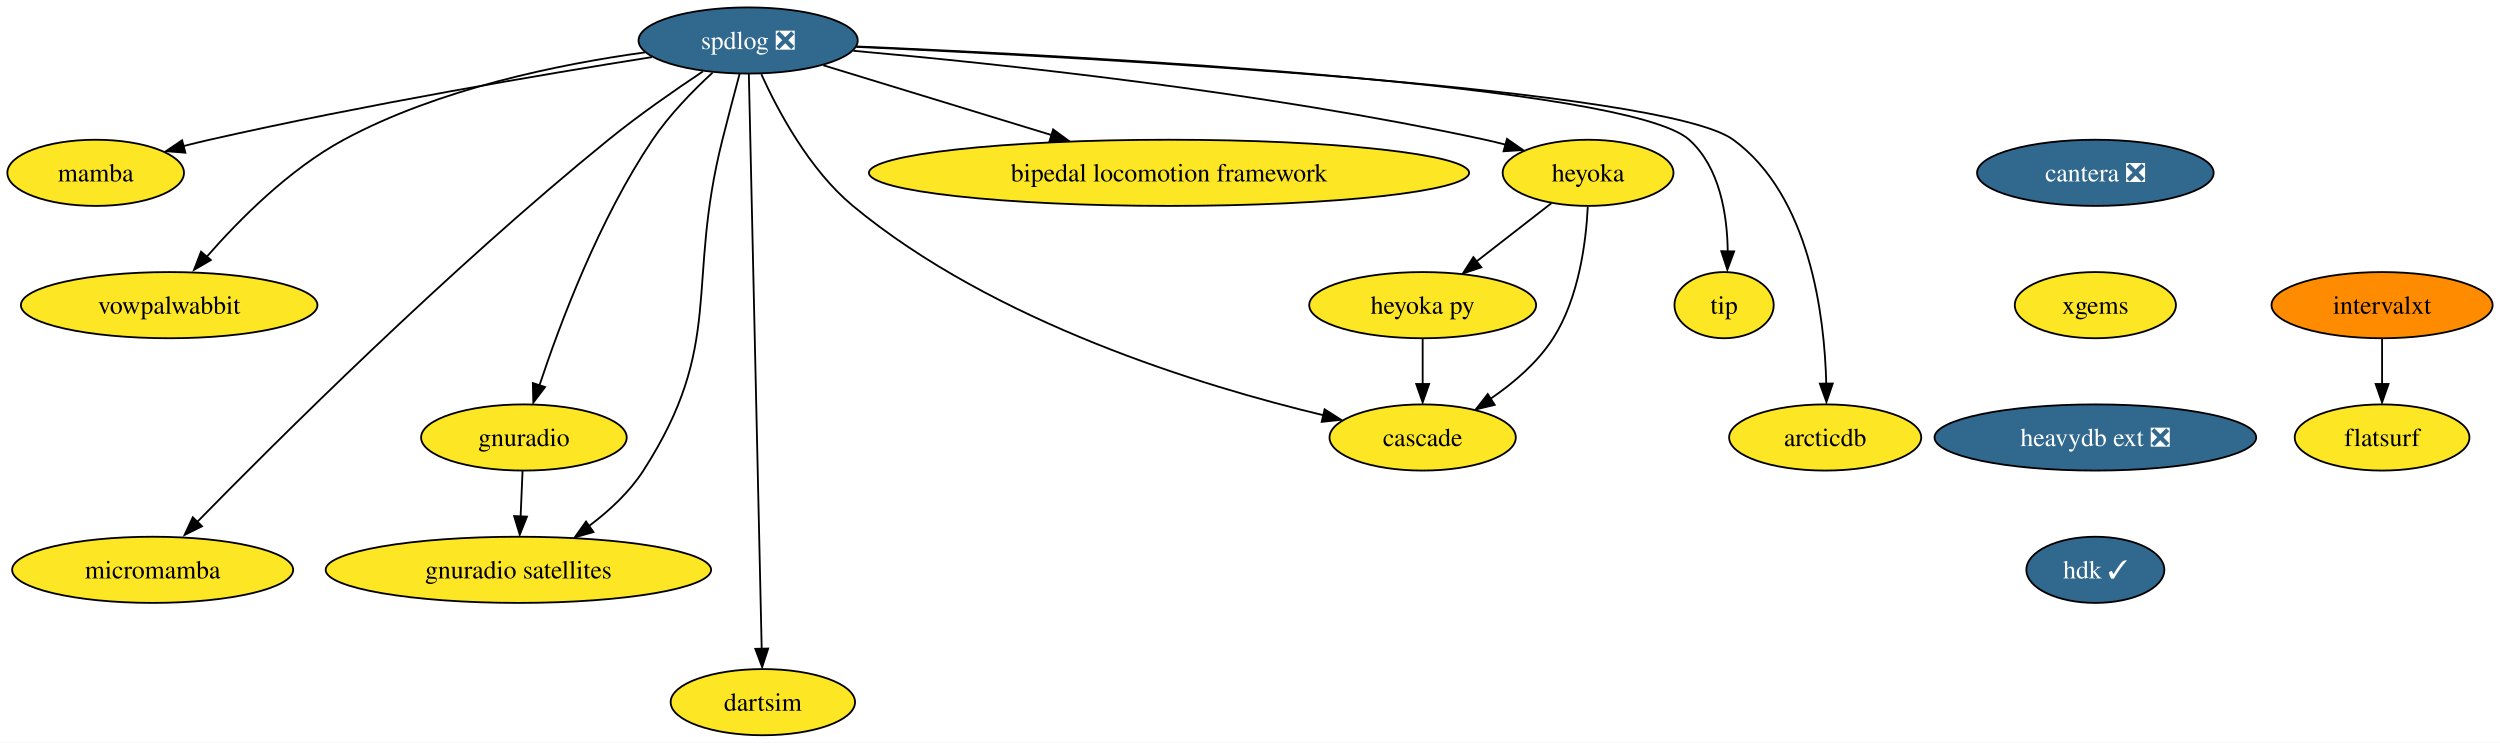
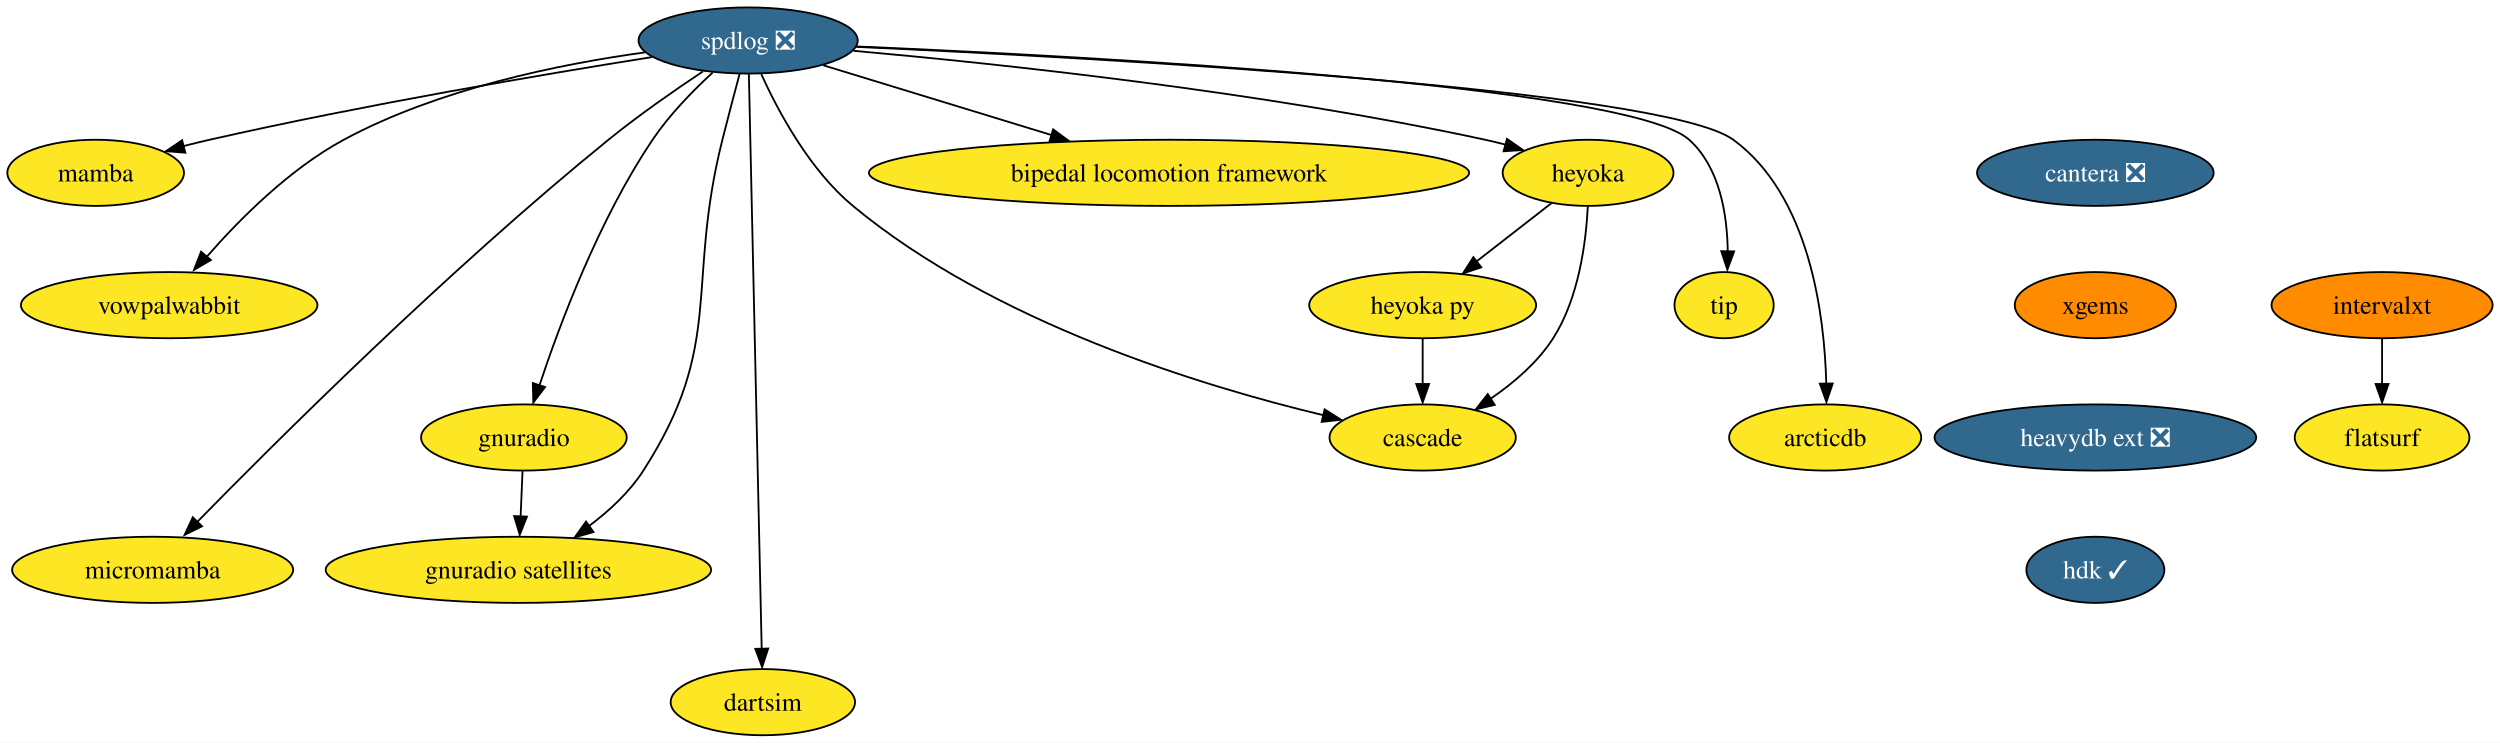
<svg xmlns="http://www.w3.org/2000/svg" xmlns:xlink="http://www.w3.org/1999/xlink" width="1360pt" height="404pt" viewBox="0.00 0.00 1360.21 404.00">
  <g id="graph0" class="graph" transform="scale(1 1) rotate(0) translate(4 400)">
    <polygon fill="white" stroke="none" points="-4,4 -4,-400 1356.21,-400 1356.21,4 -4,4" />
    <g id="node1" class="node">
      <g id="a_node1">
        <a xlink:href="https://github.com/conda-forge/spdlog-feedstock/pull/55" xlink:title="spdlog ❎">
          <ellipse fill="#31688e" stroke="black" cx="403.05" cy="-378" rx="59.63" ry="18" />
          <text text-anchor="middle" x="403.05" y="-373.32" font-family="Times,serif" font-size="14.00" fill="white">spdlog ❎</text>
        </a>
      </g>
    </g>
    <g id="node2" class="node">
      <g id="a_node2">
        <a xlink:href="https://github.com/conda-forge/mamba-feedstock" xlink:title="mamba">
          <ellipse fill="#fde725" stroke="black" cx="48.05" cy="-306" rx="48.05" ry="18" />
          <text text-anchor="middle" x="48.05" y="-301.32" font-family="Times,serif" font-size="14.00">mamba</text>
        </a>
      </g>
    </g>
    <g id="edge1" class="edge">
      <path fill="none" stroke="black" d="M350.64,-368.96C291.79,-359.6 193.61,-342.97 110.05,-324 105.4,-322.94 100.56,-321.76 95.75,-320.53" />
      <polygon fill="black" stroke="black" points="96.85,-316.94 86.29,-317.79 95.08,-323.71 96.85,-316.94" />
    </g>
    <g id="node3" class="node">
      <g id="a_node3">
        <a xlink:href="https://github.com/conda-forge/vowpalwabbit-feedstock" xlink:title="vowpalwabbit">
          <ellipse fill="#fde725" stroke="black" cx="88.05" cy="-234" rx="80.67" ry="18" />
          <text text-anchor="middle" x="88.05" y="-229.32" font-family="Times,serif" font-size="14.00">vowpalwabbit</text>
        </a>
      </g>
    </g>
    <g id="edge2" class="edge">
      <path fill="none" stroke="black" d="M346.88,-371.53C300.65,-365.18 234.58,-351.79 183.05,-324 153.46,-308.04 126.19,-280.58 108.52,-260.37" />
      <polygon fill="black" stroke="black" points="110.72,-258.55 101.56,-253.21 105.39,-263.09 110.72,-258.55" />
    </g>
    <g id="node4" class="node">
      <g id="a_node4">
        <a xlink:href="https://github.com/conda-forge/gnuradio-feedstock" xlink:title="gnuradio">
          <ellipse fill="#fde725" stroke="black" cx="281.05" cy="-162" rx="55.94" ry="18" />
          <text text-anchor="middle" x="281.05" y="-157.32" font-family="Times,serif" font-size="14.00">gnuradio</text>
        </a>
      </g>
    </g>
    <g id="edge3" class="edge">
      <path fill="none" stroke="black" d="M383.72,-360.53C373.07,-350.73 360.2,-337.58 351.05,-324 321.98,-280.85 300.55,-223.66 289.5,-190.34" />
      <polygon fill="black" stroke="black" points="292.57,-189.45 286.16,-181.01 285.91,-191.6 292.57,-189.45" />
    </g>
    <g id="node5" class="node">
      <g id="a_node5">
        <a xlink:href="https://github.com/conda-forge/micromamba-feedstock" xlink:title="micromamba">
          <ellipse fill="#fde725" stroke="black" cx="79.05" cy="-90" rx="76.46" ry="18" />
          <text text-anchor="middle" x="79.05" y="-85.33" font-family="Times,serif" font-size="14.00">micromamba</text>
        </a>
      </g>
    </g>
    <g id="edge4" class="edge">
      <path fill="none" stroke="black" d="M378.44,-361.16C363.23,-351.05 343.54,-337.38 327.05,-324 240.03,-253.4 145.8,-159.49 102.83,-115.59" />
      <polygon fill="black" stroke="black" points="105.91,-113.7 96.42,-108.99 100.9,-118.59 105.91,-113.7" />
    </g>
    <g id="node6" class="node">
      <g id="a_node6">
        <a xlink:href="https://github.com/conda-forge/gnuradio-satellites-feedstock" xlink:title="gnuradio satellites">
          <ellipse fill="#fde725" stroke="black" cx="278.05" cy="-90" rx="104.87" ry="18" />
          <text text-anchor="middle" x="278.05" y="-85.33" font-family="Times,serif" font-size="14.00">gnuradio satellites</text>
        </a>
      </g>
    </g>
    <g id="edge5" class="edge">
      <path fill="none" stroke="black" d="M398.41,-359.84C395.63,-349.48 392.07,-336 389.05,-324 368.99,-244.23 390.55,-213.18 346.05,-144 338.51,-132.28 327.46,-122.07 316.45,-113.83" />
      <polygon fill="black" stroke="black" points="318.89,-110.56 308.7,-107.65 314.85,-116.28 318.89,-110.56" />
    </g>
    <g id="node7" class="node">
      <g id="a_node7">
        <a xlink:href="https://github.com/conda-forge/dartsim-feedstock" xlink:title="dartsim">
          <ellipse fill="#fde725" stroke="black" cx="411.05" cy="-18" rx="50.16" ry="18" />
          <text text-anchor="middle" x="411.05" y="-13.32" font-family="Times,serif" font-size="14.00">dartsim</text>
        </a>
      </g>
    </g>
    <g id="edge6" class="edge">
      <path fill="none" stroke="black" d="M403.44,-359.73C404.72,-302.31 408.85,-117.42 410.43,-46.79" />
      <polygon fill="black" stroke="black" points="413.95,-47.17 410.67,-37.09 406.95,-47.01 413.95,-47.17" />
    </g>
    <g id="node8" class="node">
      <g id="a_node8">
        <a xlink:href="https://github.com/conda-forge/heyoka-feedstock" xlink:title="heyoka">
          <ellipse fill="#fde725" stroke="black" cx="860.05" cy="-306" rx="46.47" ry="18" />
          <text text-anchor="middle" x="860.05" y="-301.32" font-family="Times,serif" font-size="14.00">heyoka</text>
        </a>
      </g>
    </g>
    <g id="edge7" class="edge">
      <path fill="none" stroke="black" d="M460.33,-372.39C538.61,-365.43 683.08,-350.17 804.05,-324 807.69,-323.21 811.43,-322.3 815.17,-321.32" />
      <polygon fill="black" stroke="black" points="815.94,-324.47 824.63,-318.41 814.06,-317.72 815.94,-324.47" />
    </g>
    <g id="node9" class="node">
      <g id="a_node9">
        <a xlink:href="https://github.com/conda-forge/bipedal-locomotion-framework-feedstock" xlink:title="bipedal locomotion framework">
          <ellipse fill="#fde725" stroke="black" cx="632.05" cy="-306" rx="163.27" ry="18" />
          <text text-anchor="middle" x="632.05" y="-301.32" font-family="Times,serif" font-size="14.00">bipedal locomotion framework</text>
        </a>
      </g>
    </g>
    <g id="edge8" class="edge">
      <path fill="none" stroke="black" d="M443.99,-364.49C478.48,-353.94 528.4,-338.68 568.14,-326.54" />
      <polygon fill="black" stroke="black" points="568.99,-329.63 577.53,-323.36 566.95,-322.94 568.99,-329.63" />
    </g>
    <g id="node10" class="node">
      <g id="a_node10">
        <a xlink:href="https://github.com/conda-forge/tip-feedstock" xlink:title="tip">
          <ellipse fill="#fde725" stroke="black" cx="934.05" cy="-234" rx="27" ry="18" />
          <text text-anchor="middle" x="934.05" y="-229.32" font-family="Times,serif" font-size="14.00">tip</text>
        </a>
      </g>
    </g>
    <g id="edge9" class="edge">
      <path fill="none" stroke="black" d="M462.02,-374.75C589.48,-369.33 881.89,-353.78 915.05,-324 931.76,-309 935.77,-283.22 936.04,-263.26" />
      <polygon fill="black" stroke="black" points="939.52,-263.24 935.83,-253.31 932.52,-263.37 939.52,-263.24" />
    </g>
    <g id="node11" class="node">
      <g id="a_node11">
        <a xlink:href="https://github.com/conda-forge/cascade-feedstock" xlink:title="cascade">
          <ellipse fill="#fde725" stroke="black" cx="770.05" cy="-162" rx="50.68" ry="18" />
          <text text-anchor="middle" x="770.05" y="-157.32" font-family="Times,serif" font-size="14.00">cascade</text>
        </a>
      </g>
    </g>
    <g id="edge10" class="edge">
      <path fill="none" stroke="black" d="M410.22,-359.65C419.19,-339.86 436.32,-307.67 460.05,-288 536.65,-224.5 649.7,-189.99 716.01,-174.12" />
      <polygon fill="black" stroke="black" points="716.7,-177.32 725.64,-171.64 715.11,-170.5 716.7,-177.32" />
    </g>
    <g id="node12" class="node">
      <g id="a_node12">
        <a xlink:href="https://github.com/conda-forge/arcticdb-feedstock" xlink:title="arcticdb">
          <ellipse fill="#fde725" stroke="black" cx="989.05" cy="-162" rx="52.26" ry="18" />
          <text text-anchor="middle" x="989.05" y="-157.32" font-family="Times,serif" font-size="14.00">arcticdb</text>
        </a>
      </g>
    </g>
    <g id="edge11" class="edge">
      <path fill="none" stroke="black" d="M461.88,-374.53C593.09,-368.55 901.17,-351.7 939.05,-324 980.8,-293.47 988.74,-228.37 989.65,-190.98" />
      <polygon fill="black" stroke="black" points="993.15,-191.36 989.74,-181.33 986.15,-191.3 993.15,-191.36" />
    </g>
    <g id="edge12" class="edge">
      <path fill="none" stroke="black" d="M280.31,-143.7C279.99,-136.24 279.61,-127.32 279.25,-118.97" />
      <polygon fill="black" stroke="black" points="282.71,-118.95 278.79,-109.1 275.72,-119.25 282.71,-118.95" />
    </g>
    <g id="edge13" class="edge">
      <path fill="none" stroke="black" d="M859.89,-287.58C858.95,-268.58 855.12,-237.95 841.05,-216 832.57,-202.77 819.55,-191.65 806.96,-183.07" />
      <polygon fill="black" stroke="black" points="809.24,-179.74 798.94,-177.28 805.46,-185.63 809.24,-179.74" />
    </g>
    <g id="node13" class="node">
      <g id="a_node13">
        <a xlink:href="https://github.com/conda-forge/heyoka.py-feedstock" xlink:title="heyoka py">
          <ellipse fill="#fde725" stroke="black" cx="770.05" cy="-234" rx="61.73" ry="18" />
          <text text-anchor="middle" x="770.05" y="-229.32" font-family="Times,serif" font-size="14.00">heyoka py</text>
        </a>
      </g>
    </g>
    <g id="edge14" class="edge">
      <path fill="none" stroke="black" d="M840.08,-289.46C828.1,-280.15 812.65,-268.13 799.31,-257.76" />
      <polygon fill="black" stroke="black" points="801.95,-254.6 791.91,-251.22 797.65,-260.12 801.95,-254.6" />
    </g>
    <g id="edge16" class="edge">
      <path fill="none" stroke="black" d="M770.05,-215.7C770.05,-208.24 770.05,-199.32 770.05,-190.97" />
      <polygon fill="black" stroke="black" points="773.55,-191.1 770.05,-181.1 766.55,-191.1 773.55,-191.1" />
    </g>
    <g id="node14" class="node">
      <g id="a_node14">
        <a xlink:href="https://github.com/conda-forge/cantera-feedstock/pull/26" xlink:title="cantera ❎">
          <ellipse fill="#31688e" stroke="black" cx="1136.05" cy="-306" rx="64.36" ry="18" />
          <text text-anchor="middle" x="1136.05" y="-301.32" font-family="Times,serif" font-size="14.00" fill="white">cantera ❎</text>
        </a>
      </g>
    </g>
    <g id="node15" class="node">
      <g id="a_node15">
        <a xlink:href="https://github.com/conda-forge/xgems-feedstock" xlink:title="xgems">
-           <ellipse fill="#fde725" stroke="black" cx="1136.05" cy="-234" rx="43.84" ry="18" />
+           <ellipse fill="#ff8c00" stroke="black" cx="1136.05" cy="-234" rx="43.84" ry="18" />
          <text text-anchor="middle" x="1136.05" y="-229.32" font-family="Times,serif" font-size="14.00">xgems</text>
        </a>
      </g>
    </g>
    <g id="node16" class="node">
      <g id="a_node16">
        <a xlink:href="https://github.com/conda-forge/heavydb-ext-feedstock/pull/48" xlink:title="heavydb ext ❎">
          <ellipse fill="#31688e" stroke="black" cx="1136.05" cy="-162" rx="87.51" ry="18" />
          <text text-anchor="middle" x="1136.05" y="-157.32" font-family="Times,serif" font-size="14.00" fill="white">heavydb ext ❎</text>
        </a>
      </g>
    </g>
    <g id="node19" class="node">
      <g id="a_node19">
        <a xlink:href="https://github.com/conda-forge/hdk-feedstock/pull/33" xlink:title="hdk ✓">
          <ellipse fill="#31688e" stroke="black" cx="1136.05" cy="-90" rx="37.53" ry="18" />
          <text text-anchor="middle" x="1136.05" y="-85.33" font-family="Times,serif" font-size="14.00" fill="white">hdk ✓</text>
        </a>
      </g>
    </g>
    <g id="node17" class="node">
      <g id="a_node17">
        <a xlink:href="https://github.com/conda-forge/intervalxt-feedstock" xlink:title="intervalxt">
          <ellipse fill="#ff8c00" stroke="black" cx="1292.05" cy="-234" rx="60.15" ry="18" />
          <text text-anchor="middle" x="1292.05" y="-229.32" font-family="Times,serif" font-size="14.00">intervalxt</text>
        </a>
      </g>
    </g>
    <g id="node18" class="node">
      <g id="a_node18">
        <a xlink:href="https://github.com/conda-forge/flatsurf-feedstock" xlink:title="flatsurf">
          <ellipse fill="#fde725" stroke="black" cx="1292.05" cy="-162" rx="47.53" ry="18" />
          <text text-anchor="middle" x="1292.05" y="-157.32" font-family="Times,serif" font-size="14.00">flatsurf</text>
        </a>
      </g>
    </g>
    <g id="edge18" class="edge">
      <path fill="none" stroke="black" d="M1292.05,-215.7C1292.05,-208.24 1292.05,-199.32 1292.05,-190.97" />
      <polygon fill="black" stroke="black" points="1295.55,-191.1 1292.05,-181.1 1288.55,-191.1 1295.55,-191.1" />
    </g>
  </g>
</svg>
